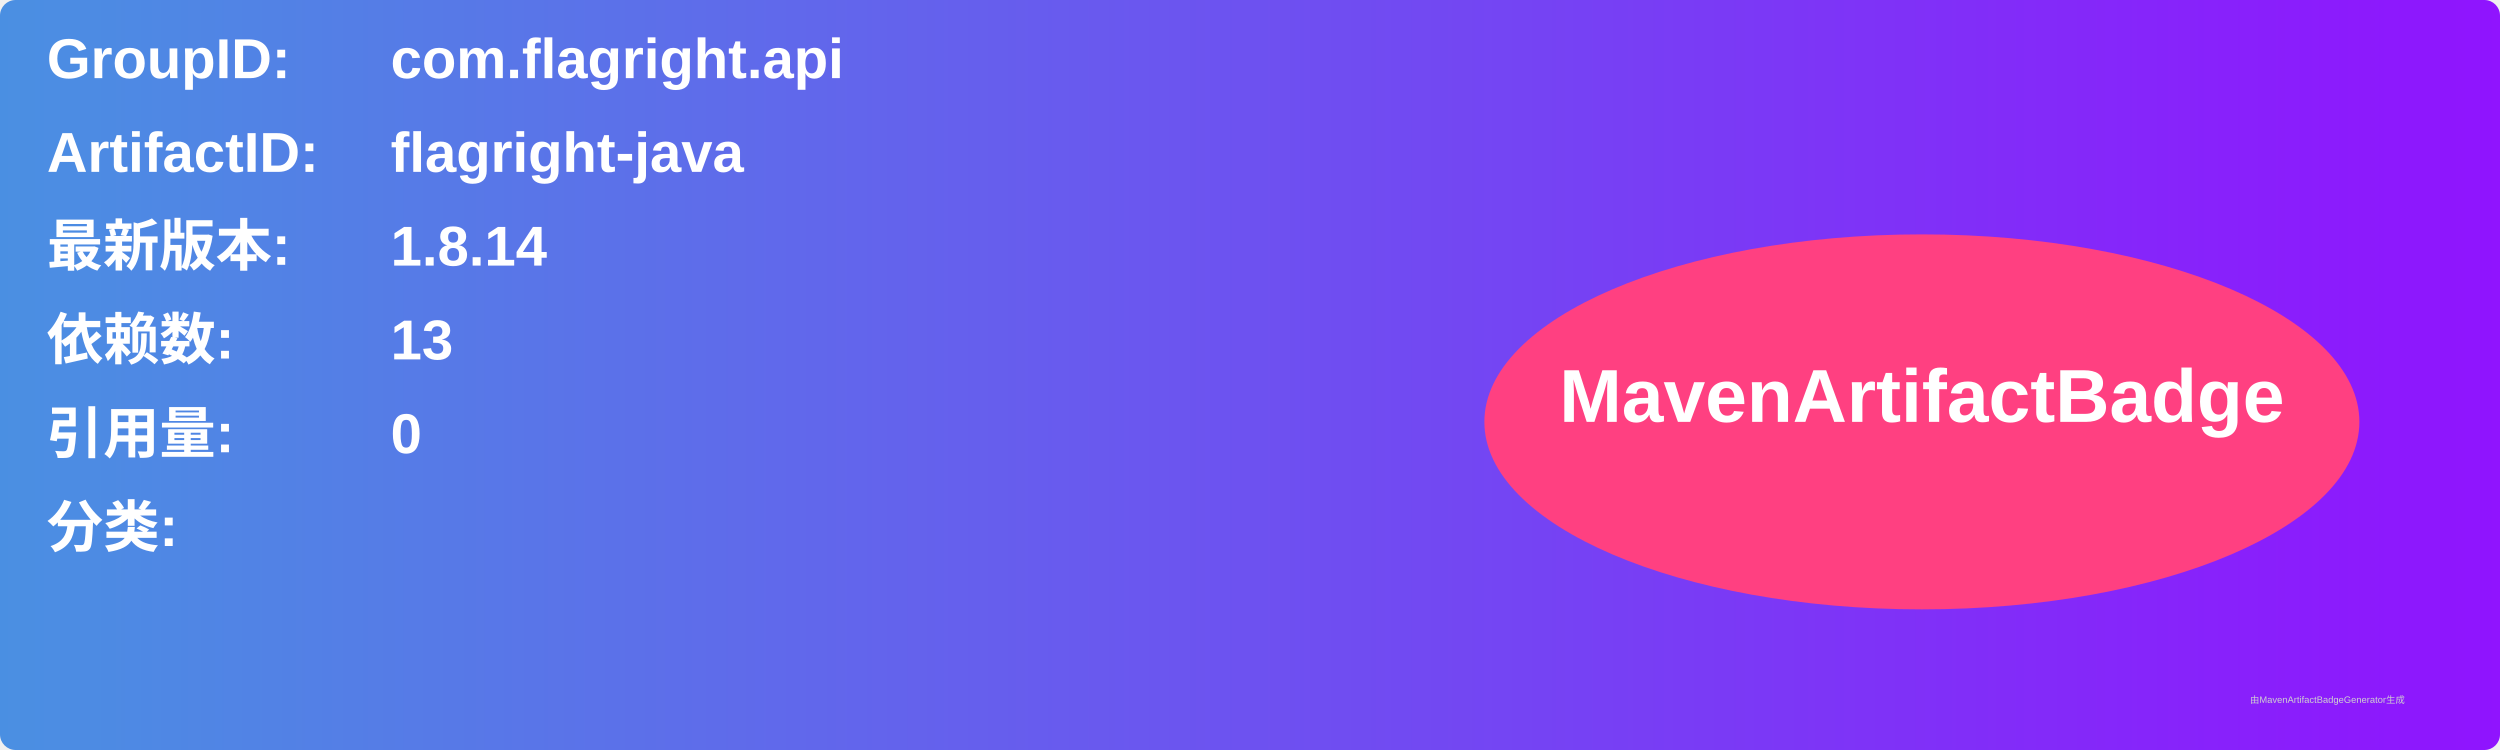
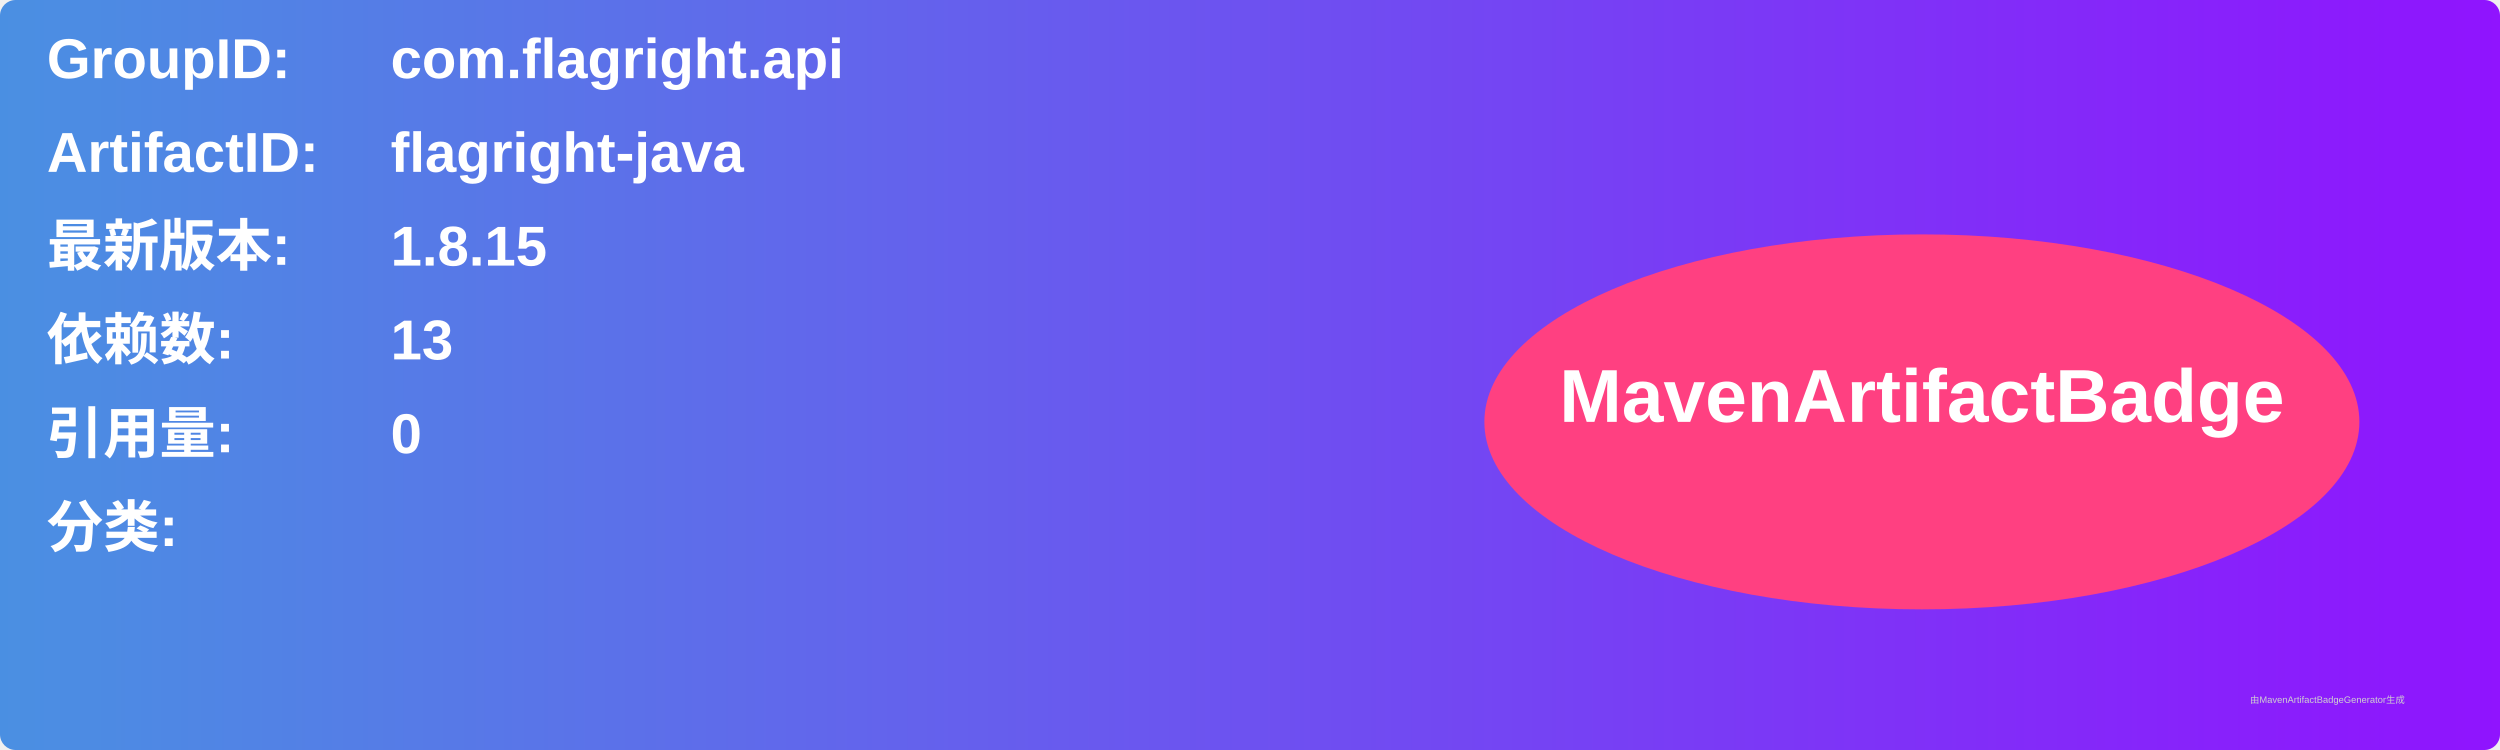
<svg xmlns="http://www.w3.org/2000/svg" width="800" height="240" viewBox="0 0 800 240">
  <linearGradient id="grad" x1="0%" y1="0%" x2="100%" y2="0%">
    <stop offset="0%" stop-color="#4a90e2" />
    <stop offset="100%" stop-color="#9013fe" />
  </linearGradient>
  <rect width="100%" height="100%" rx="5" ry="5" fill="url(#grad)" />
  <g transform="translate(15, 15)">
    <text x="0" y="10" font-family="Arial" font-size="18" fill="white" font-weight="bold" width="260">GroupID:</text>
    <text x="110" y="10" font-family="Arial" font-size="18" fill="white" font-weight="bold" width="460">com.flagright.api</text>
    <text x="0" y="40" font-family="Arial" font-size="18" fill="white" font-weight="bold" width="260">ArtifactID:</text>
    <text x="110" y="40" font-family="Arial" font-size="18" fill="white" font-weight="bold" width="460">flagright-java</text>
    <text x="0" y="70" font-family="Arial" font-size="18" fill="white" font-weight="bold">最新版本:</text>
    <text x="110" y="70" font-family="Arial" font-size="18" fill="white" font-weight="bold">
-       <tspan font-weight="bold">1.8.14</tspan>
+       <tspan font-weight="bold">1.8.15</tspan>
    </text>
    <text x="0" y="100" font-family="Arial" font-size="18" fill="white" font-weight="bold">依赖数: </text>
    <text x="110" y="100" font-family="Arial" font-size="18" fill="white">
      <tspan font-weight="bold">13</tspan>
    </text>
    <text x="0" y="130" font-family="Arial" font-size="18" fill="white" font-weight="bold">引用量: </text>
    <text x="110" y="130" font-family="Arial" font-size="18" fill="white">
      <tspan font-weight="bold">0</tspan>
    </text>
    <text x="0" y="160" font-family="Arial" font-size="18" fill="white" font-weight="bold">分类:</text>
    <text x="10" y="190" font-family="Arial" font-size="10" fill="white">
      <tspan font-weight="bold" />
    </text>
    <ellipse cx="600" cy="120" rx="140" ry="60" fill="#ff4081" />
    <text x="600" y="120" text-anchor="middle" font-family="Arial" font-size="24" fill="white" font-weight="bold">MavenArtifactBadge</text>
  </g>
  <text x="720" y="225" font-family="Arial" font-size="3" fill="#d0d0d0">由MavenArtifactBadgeGenerator生成</text>
</svg>
